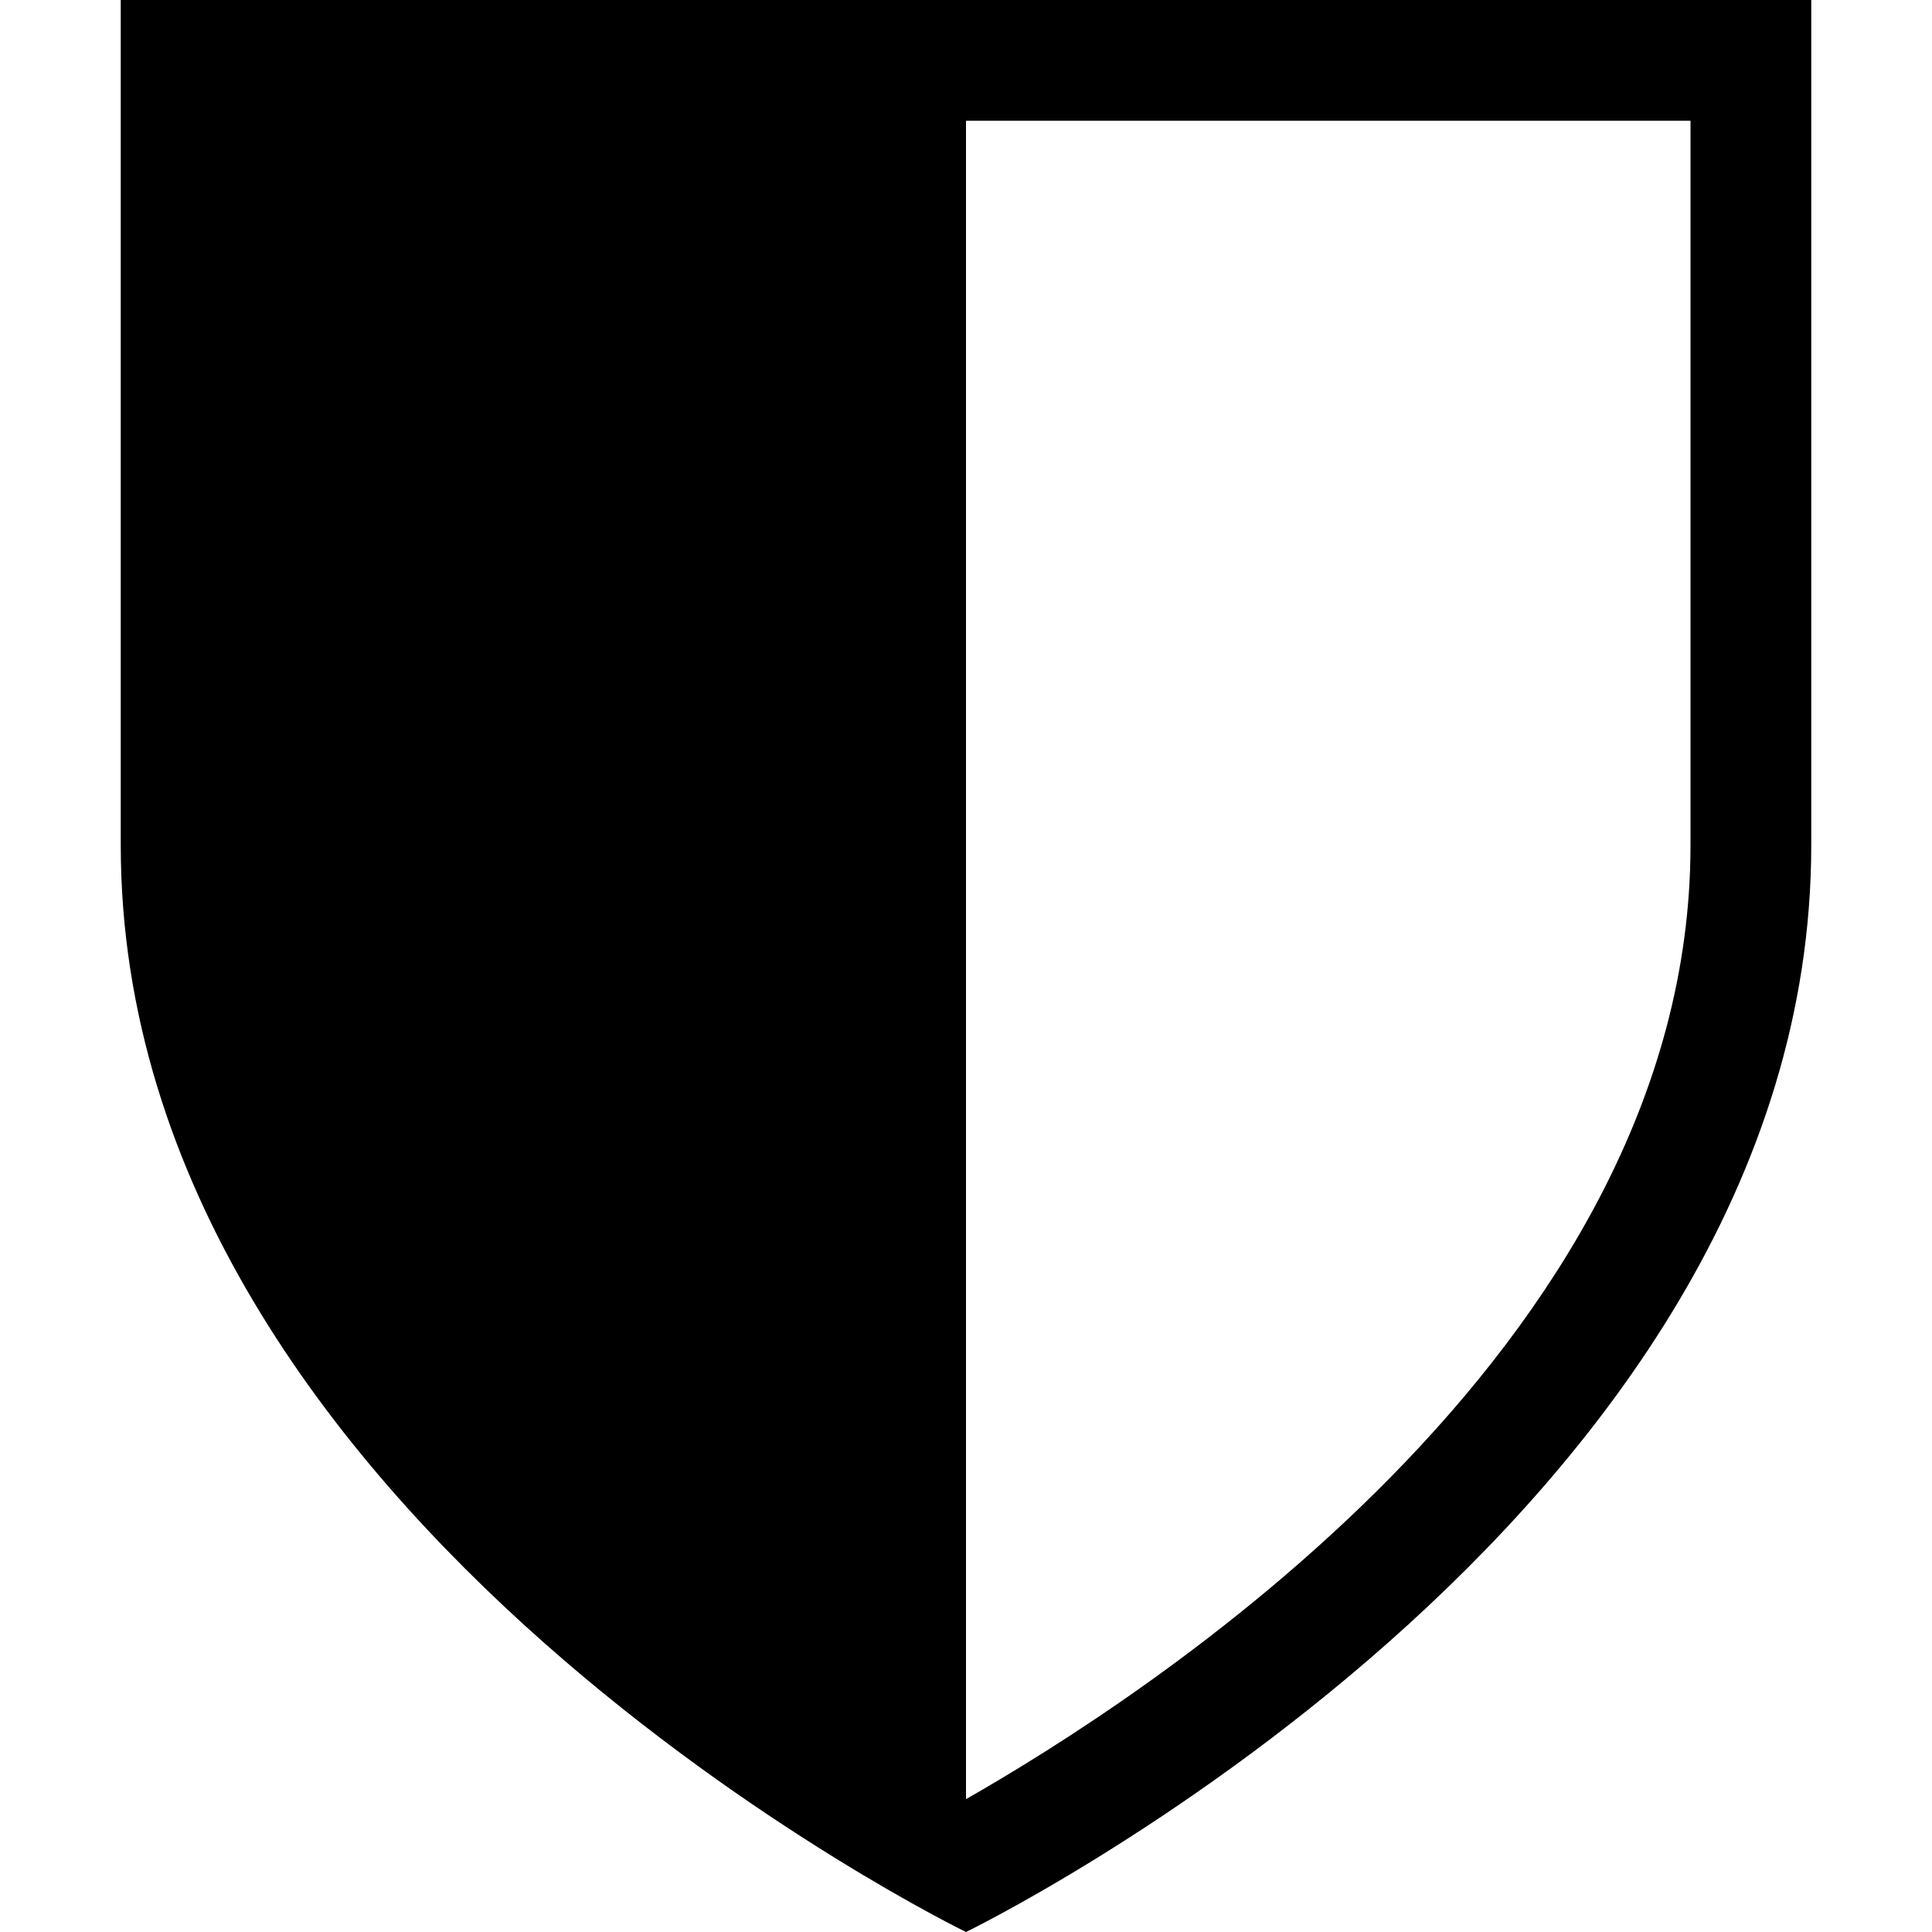
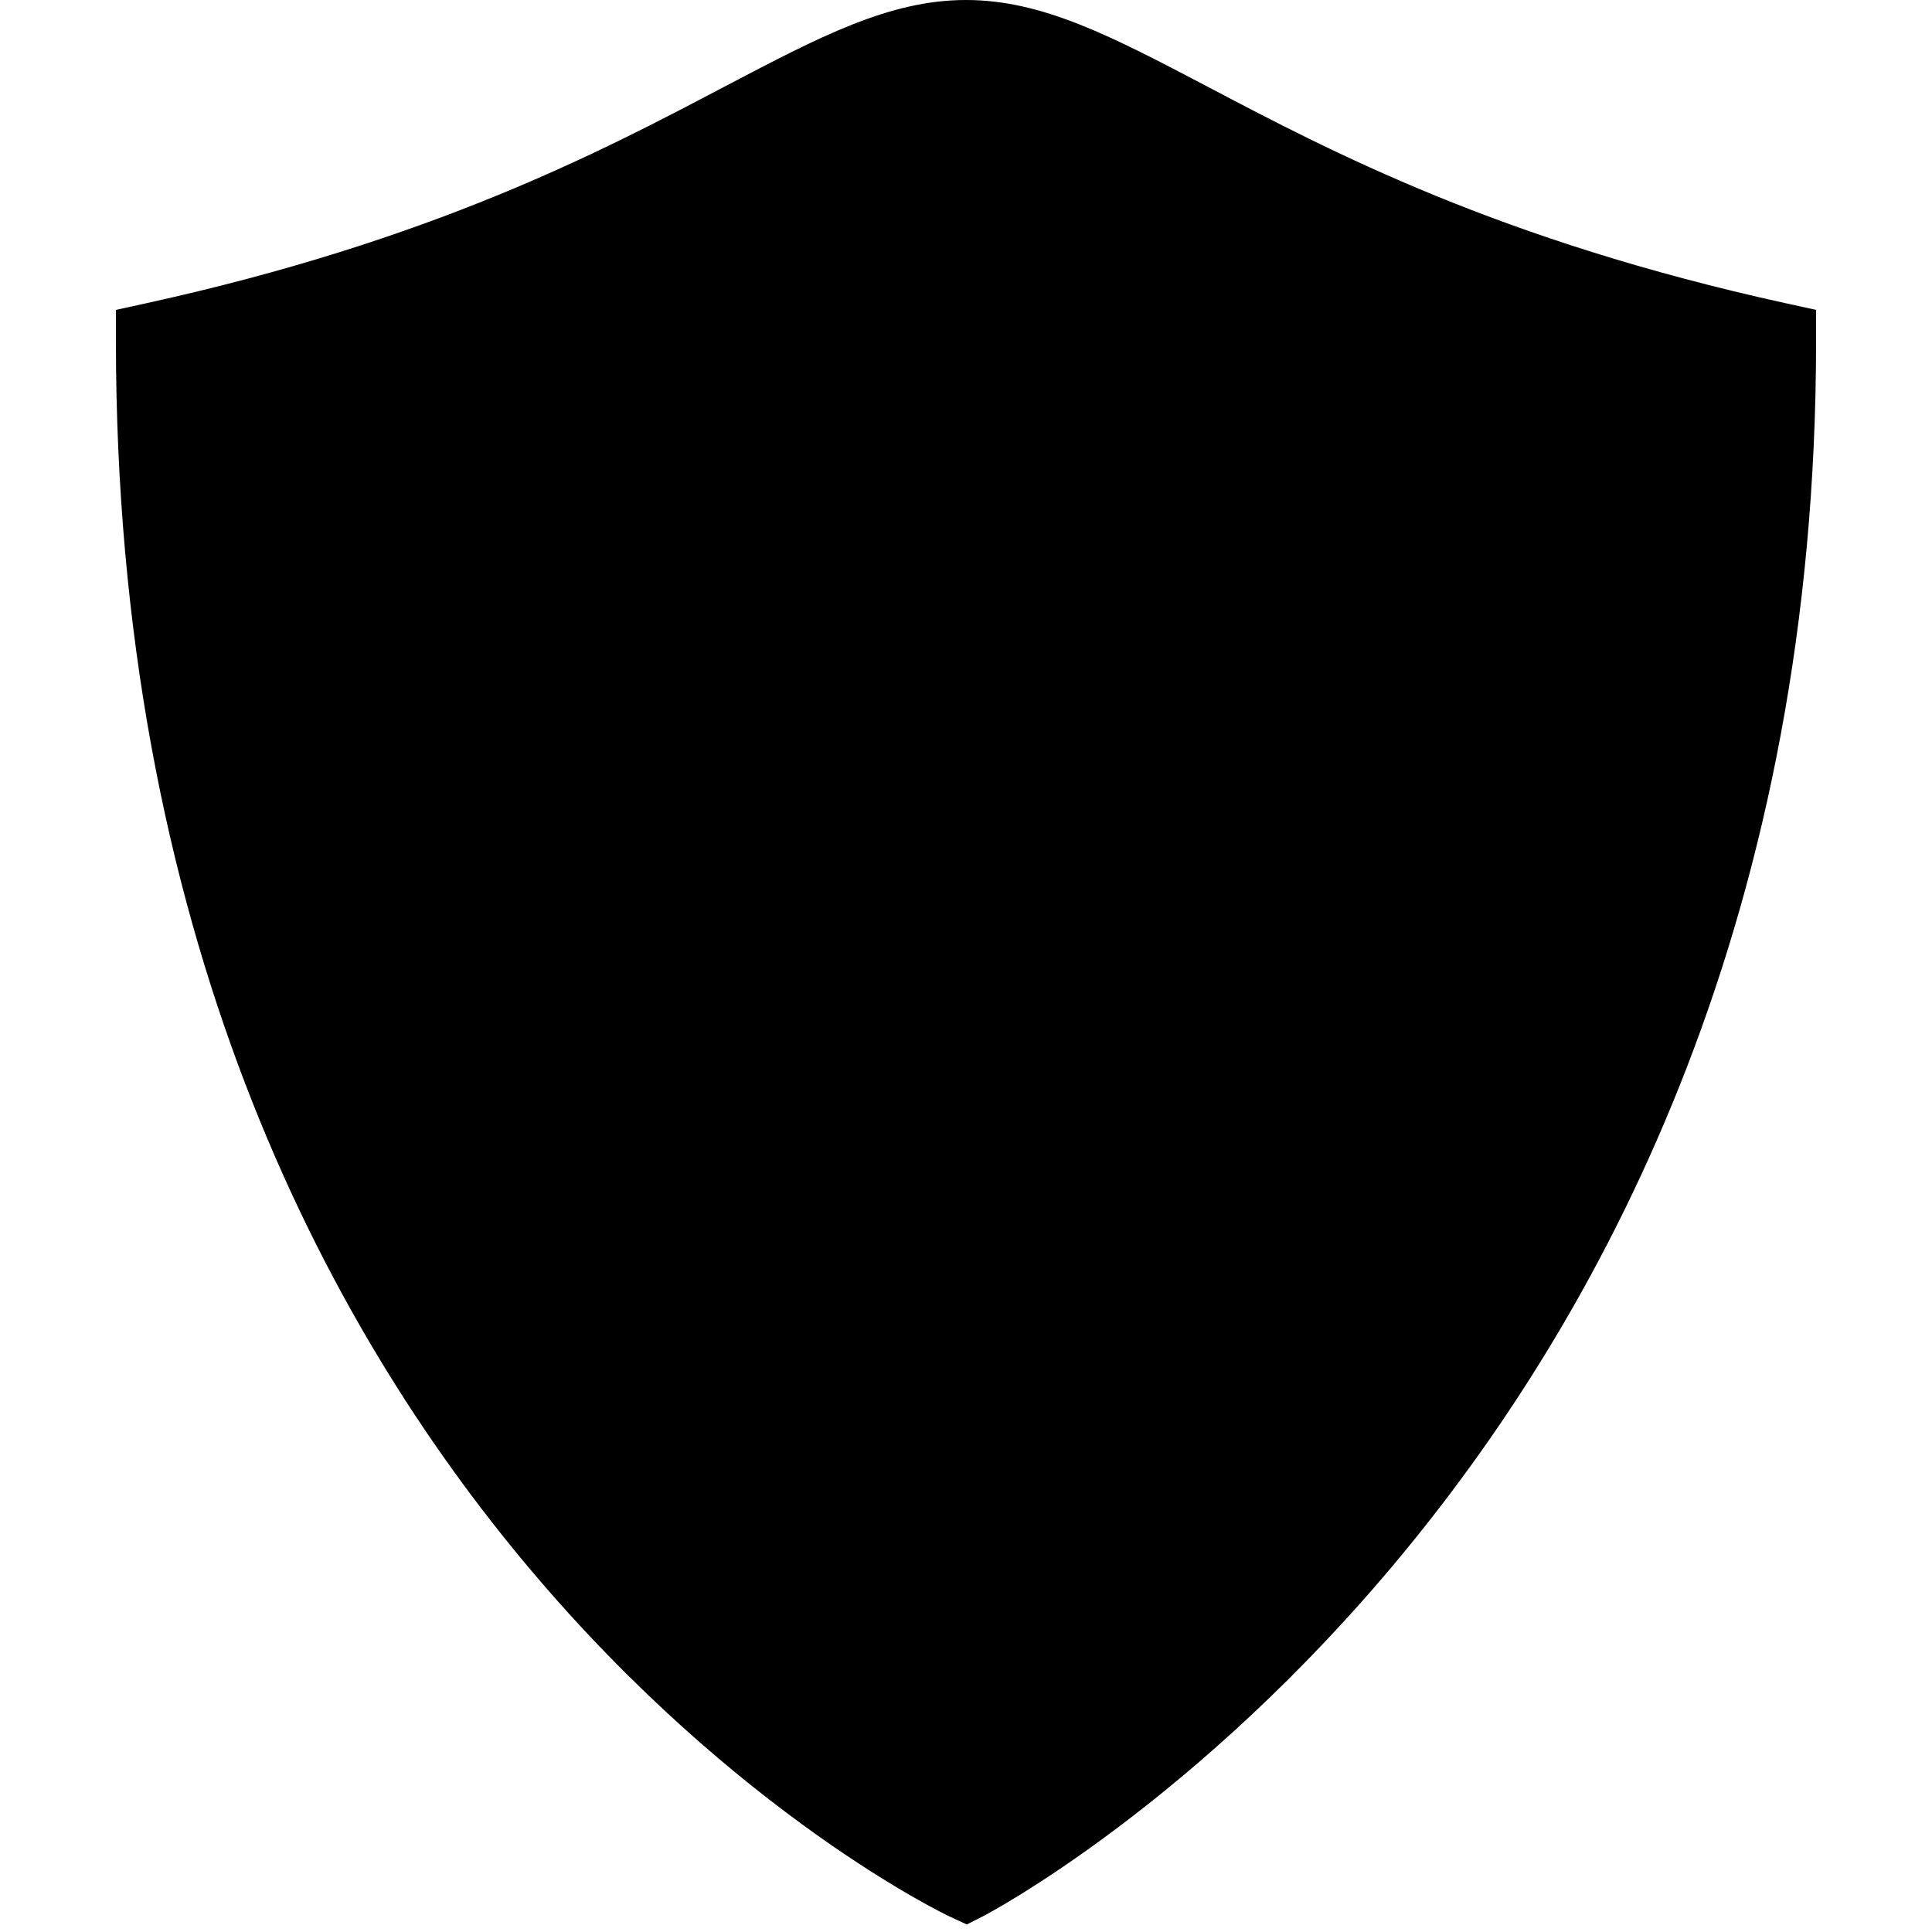
- <svg xmlns="http://www.w3.org/2000/svg" viewBox="0 0 16 16">
-   <path d="M1 0c0 0 0 3.2 0 7 0 5.6 7 9 7 9s7-3.4 7-9c0-3.8 0-7 0-7h-14zM14 7c0 4.2-4.6 7.1-6 7.9v-13.9h6v6z" />
+ <svg xmlns="http://www.w3.org/2000/svg" viewBox="0 0 50 50">
+   <path d="M 25.02 49.805 L 24.582 49.602 C 24.363 49.504 3 39.285 3 8.824 L 3 8.02 L 3.785 7.848 C 11.188 6.223 15.559 3.922 18.75 2.242 C 21.23 0.941 23.02 0 25 0 C 26.98 0 28.77 0.941 31.25 2.242 C 34.441 3.922 38.812 6.223 46.215 7.848 L 47 8.02 L 47 8.824 C 47 38.273 25.668 49.473 25.453 49.586 Z M 25.02 49.805 " />
</svg>
